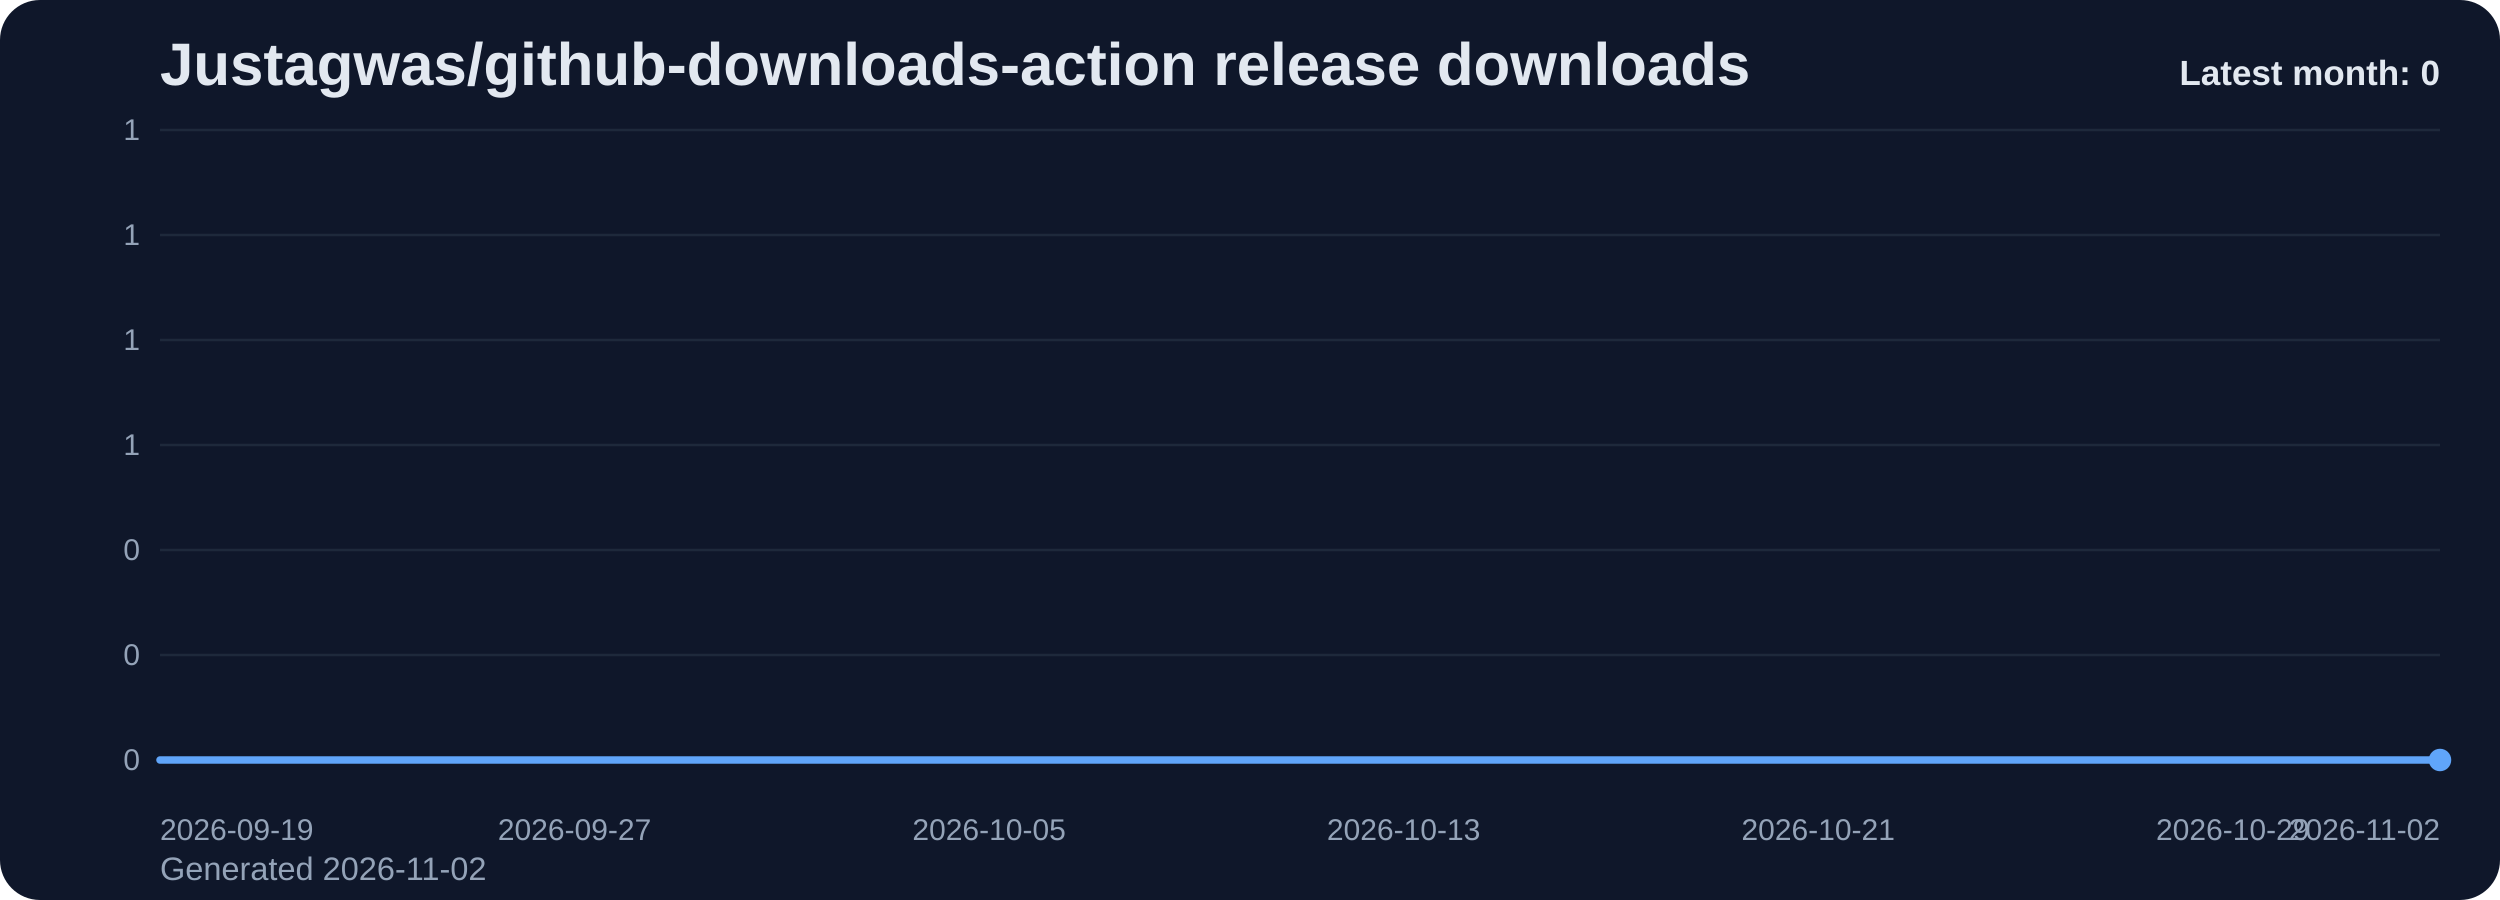
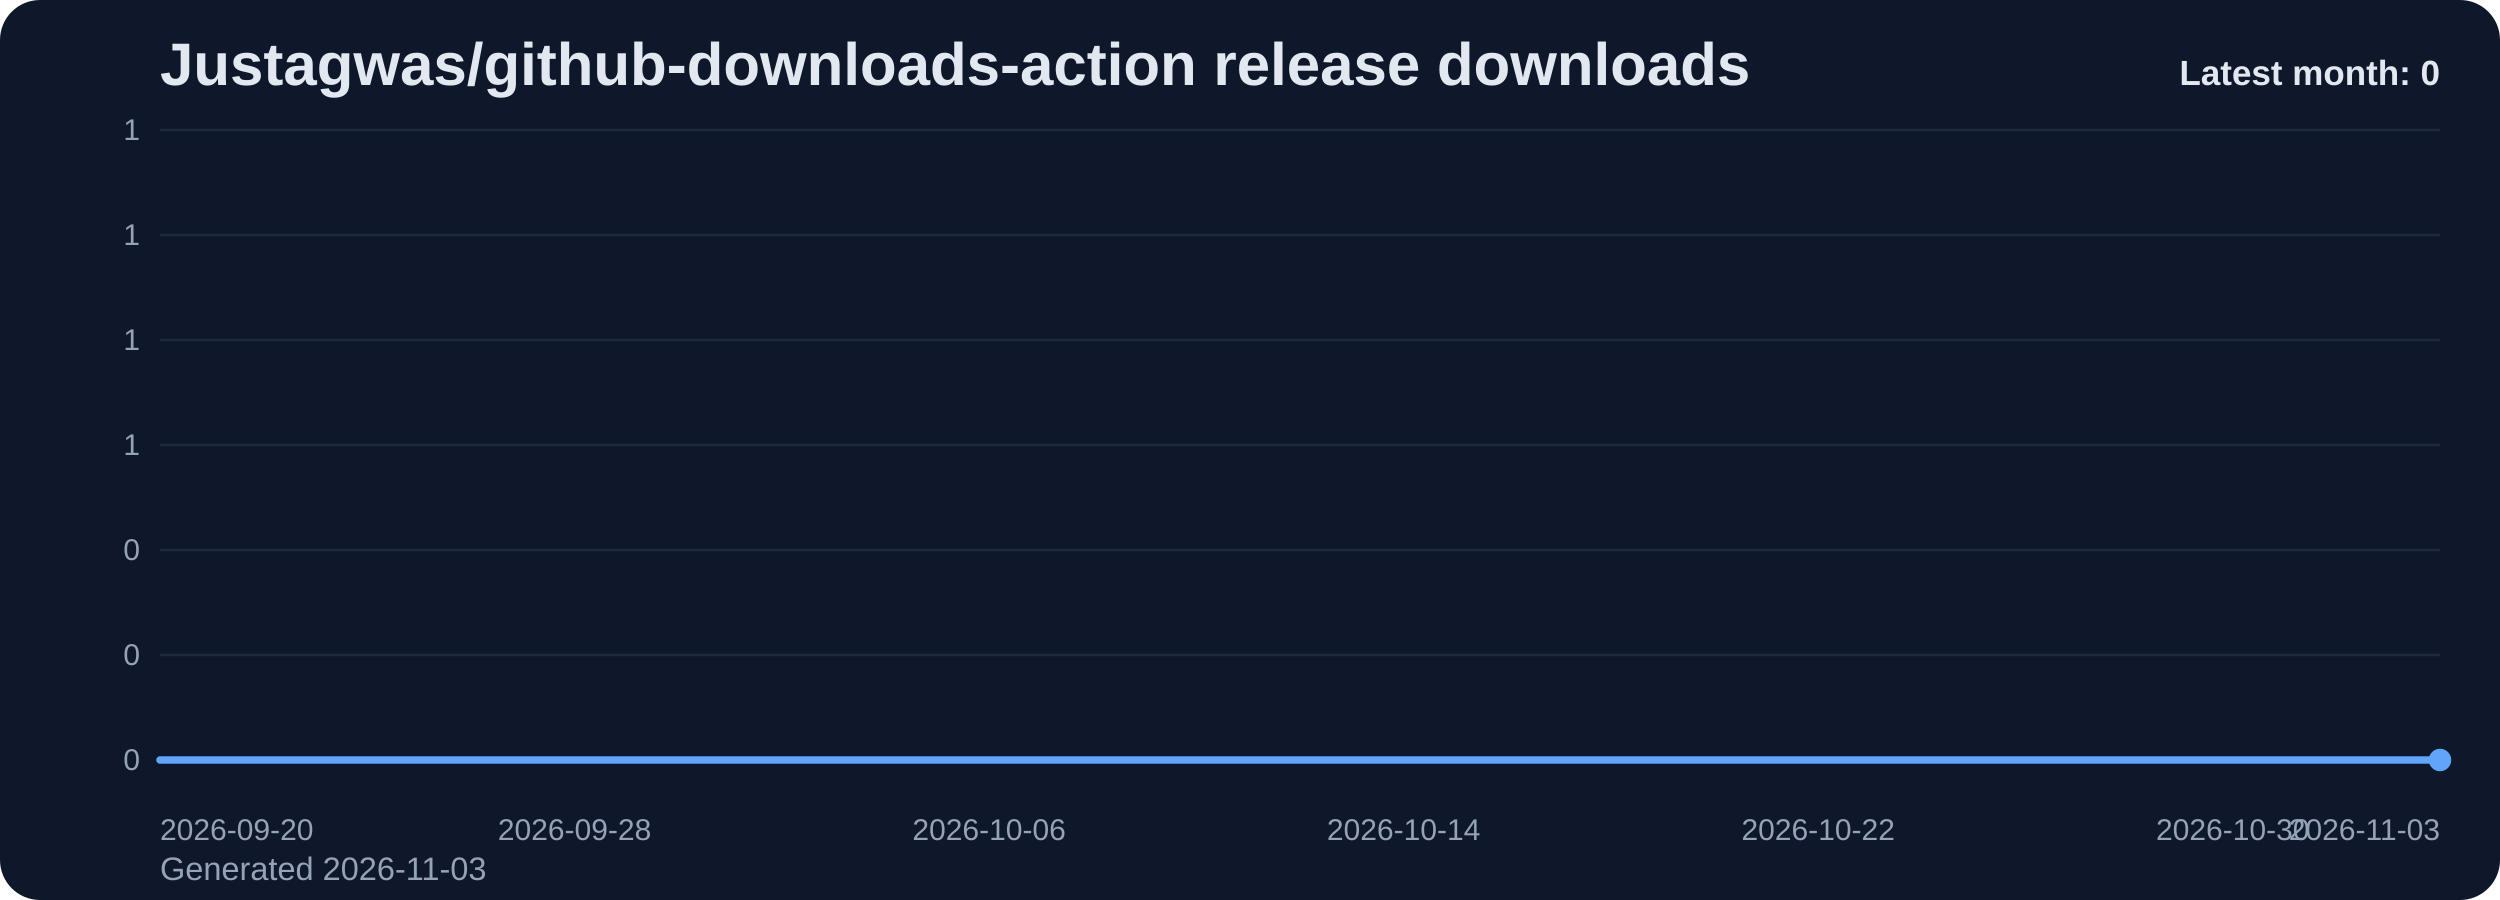
<svg xmlns="http://www.w3.org/2000/svg" viewBox="0 0 1000 360" role="img" aria-label="Justagwas/github-downloads-action release downloads chart">
  <defs>
    <linearGradient id="fill-monthly-slate" x1="0" y1="0" x2="0" y2="1">
      <stop offset="0%" stop-color="#60a5fa" stop-opacity="0.32" />
      <stop offset="100%" stop-color="#60a5fa" stop-opacity="0.05" />
    </linearGradient>
    <style>
      .bg { fill: #0f172a; }
      .title { font: 700 24px Arial, sans-serif; fill: #e2e8f0; }
      .sub { font: 400 13px Arial, sans-serif; fill: #94a3b8; }
      .grid { stroke: #1e293b; stroke-width: 1; }
      .axis { font: 400 12px Arial, sans-serif; fill: #94a3b8; }
      .line { fill: none; stroke: #60a5fa; stroke-width: 3; stroke-linecap: round; stroke-linejoin: round; }
      .dot { fill: #60a5fa; }
      .value { font: 600 11px Arial, sans-serif; fill: #cbd5e1; }
      .latest { font: 700 14px Arial, sans-serif; fill: #e2e8f0; }
    </style>
  </defs>
  <rect class="bg" x="0" y="0" width="1000" height="360" rx="16" />
  <text class="title" x="64" y="34">Justagwas/github-downloads-action release downloads</text>
-   <text class="sub" x="64" y="352">Generated 2026-11-02</text>
+   <text class="sub" x="64" y="352">Generated 2026-11-03</text>
  <line x1="64" y1="52.00" x2="976" y2="52.00" class="grid" />
  <text x="56" y="56.00" text-anchor="end" class="axis">1</text>
  <line x1="64" y1="94.00" x2="976" y2="94.00" class="grid" />
  <text x="56" y="98.00" text-anchor="end" class="axis">1</text>
  <line x1="64" y1="136.00" x2="976" y2="136.00" class="grid" />
  <text x="56" y="140.00" text-anchor="end" class="axis">1</text>
  <line x1="64" y1="178.00" x2="976" y2="178.00" class="grid" />
  <text x="56" y="182.00" text-anchor="end" class="axis">1</text>
  <line x1="64" y1="220.00" x2="976" y2="220.00" class="grid" />
  <text x="56" y="224.00" text-anchor="end" class="axis">0</text>
  <line x1="64" y1="262.00" x2="976" y2="262.00" class="grid" />
  <text x="56" y="266.00" text-anchor="end" class="axis">0</text>
  <line x1="64" y1="304.00" x2="976" y2="304.00" class="grid" />
  <text x="56" y="308.00" text-anchor="end" class="axis">0</text>
  <path d="M 64.00 304 L 64.00 304.00 L 84.73 304.00 L 105.45 304.00 L 126.18 304.00 L 146.91 304.00 L 167.64 304.00 L 188.36 304.00 L 209.09 304.00 L 229.82 304.00 L 250.55 304.00 L 271.27 304.00 L 292.00 304.00 L 312.73 304.00 L 333.45 304.00 L 354.18 304.00 L 374.91 304.00 L 395.64 304.00 L 416.36 304.00 L 437.09 304.00 L 457.82 304.00 L 478.55 304.00 L 499.27 304.00 L 520.00 304.00 L 540.73 304.00 L 561.45 304.00 L 582.18 304.00 L 602.91 304.00 L 623.64 304.00 L 644.36 304.00 L 665.09 304.00 L 685.82 304.00 L 706.55 304.00 L 727.27 304.00 L 748.00 304.00 L 768.73 304.00 L 789.45 304.00 L 810.18 304.00 L 830.91 304.00 L 851.64 304.00 L 872.36 304.00 L 893.09 304.00 L 913.82 304.00 L 934.55 304.00 L 955.27 304.00 L 976.00 304.00 L 976.00 304 Z" fill="url(#fill-monthly-slate)" />
  <polyline class="line" points="64.00,304.00 84.73,304.00 105.45,304.00 126.18,304.00 146.91,304.00 167.64,304.00 188.36,304.00 209.09,304.00 229.82,304.00 250.55,304.00 271.27,304.00 292.00,304.00 312.73,304.00 333.45,304.00 354.18,304.00 374.91,304.00 395.64,304.00 416.36,304.00 437.09,304.00 457.82,304.00 478.55,304.00 499.27,304.00 520.00,304.00 540.73,304.00 561.45,304.00 582.18,304.00 602.91,304.00 623.64,304.00 644.36,304.00 665.09,304.00 685.82,304.00 706.55,304.00 727.27,304.00 748.00,304.00 768.73,304.00 789.45,304.00 810.18,304.00 830.91,304.00 851.64,304.00 872.36,304.00 893.09,304.00 913.82,304.00 934.55,304.00 955.27,304.00 976.00,304.00" />
  <circle class="dot" cx="976.00" cy="304.00" r="4.5" />
-   <text class="axis" x="64.00" y="336" text-anchor="start">2026-09-19</text>
-   <text class="axis" x="229.82" y="336" text-anchor="middle">2026-09-27</text>
-   <text class="axis" x="395.64" y="336" text-anchor="middle">2026-10-05</text>
-   <text class="axis" x="561.45" y="336" text-anchor="middle">2026-10-13</text>
-   <text class="axis" x="727.27" y="336" text-anchor="middle">2026-10-21</text>
-   <text class="axis" x="893.09" y="336" text-anchor="middle">2026-10-29</text>
-   <text class="axis" x="976.00" y="336" text-anchor="end">2026-11-02</text>
+   <text class="axis" x="64.00" y="336" text-anchor="start">2026-09-20</text>
+   <text class="axis" x="229.82" y="336" text-anchor="middle">2026-09-28</text>
+   <text class="axis" x="395.64" y="336" text-anchor="middle">2026-10-06</text>
+   <text class="axis" x="561.45" y="336" text-anchor="middle">2026-10-14</text>
+   <text class="axis" x="727.27" y="336" text-anchor="middle">2026-10-22</text>
+   <text class="axis" x="893.09" y="336" text-anchor="middle">2026-10-30</text>
+   <text class="axis" x="976.00" y="336" text-anchor="end">2026-11-03</text>
  <text class="latest" x="976" y="34" text-anchor="end">Latest month: 0</text>
</svg>
